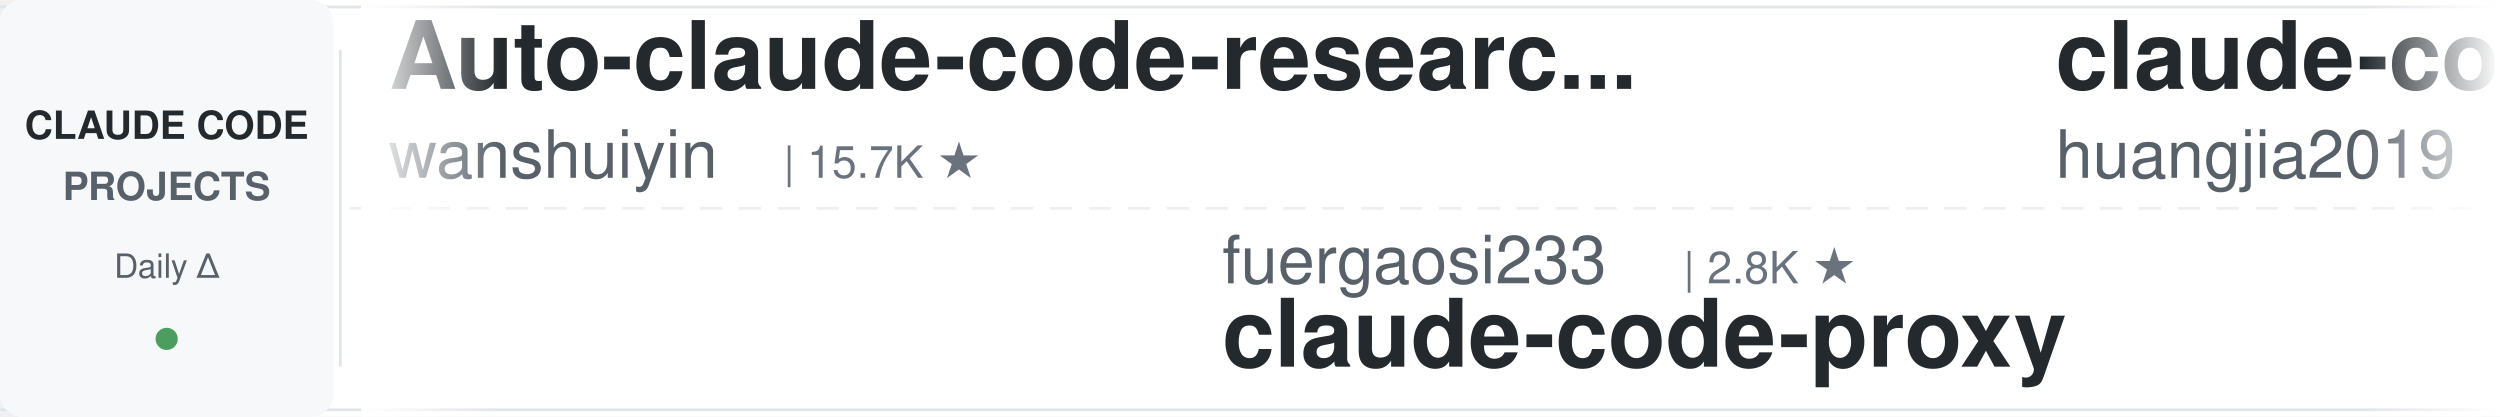
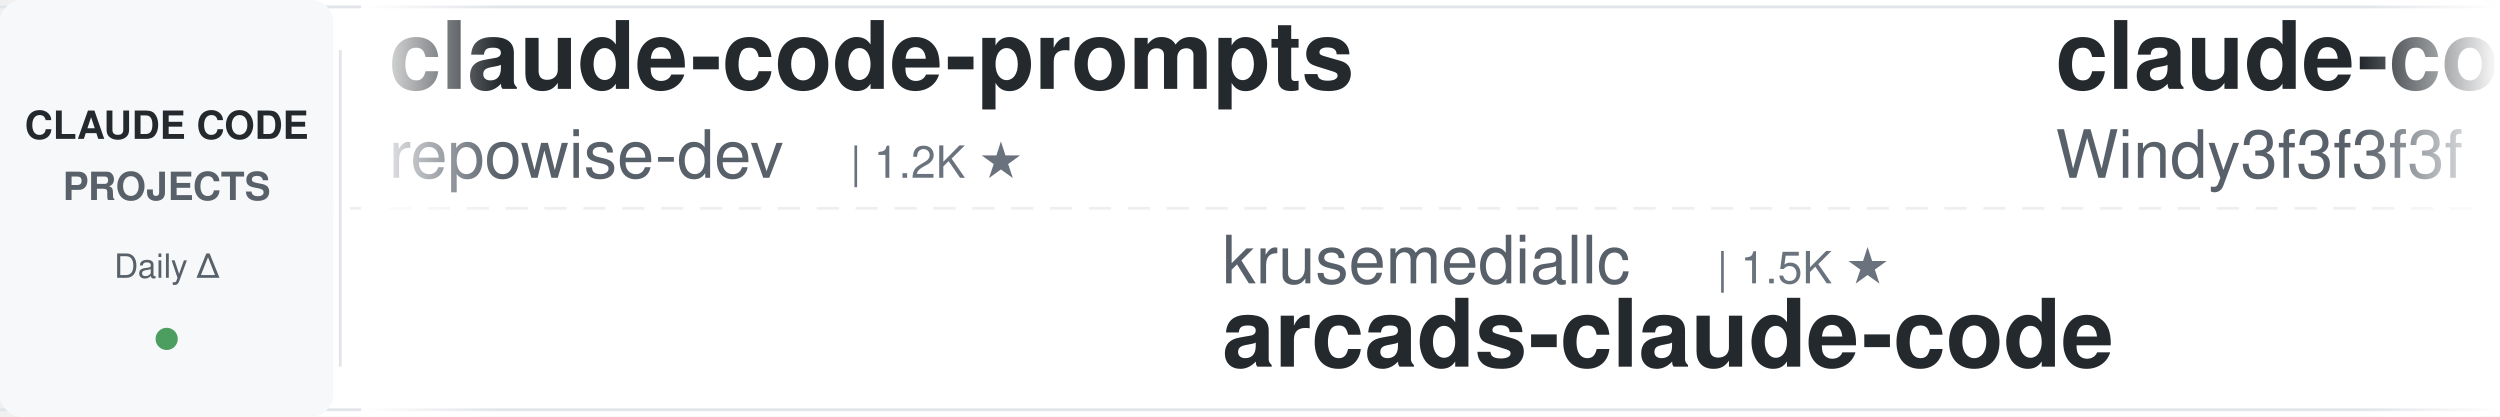
<svg xmlns="http://www.w3.org/2000/svg" width="900" height="150">
  <defs>
    <linearGradient id="leftFade" x1="0%" y1="0%" x2="100%" y2="0%">
      <stop offset="0%" style="stop-color:#ffffff;stop-opacity:1" />
      <stop offset="100%" style="stop-color:#ffffff;stop-opacity:0" />
    </linearGradient>
    <linearGradient id="rightFade" x1="0%" y1="0%" x2="100%" y2="0%">
      <stop offset="0%" style="stop-color:#ffffff;stop-opacity:0" />
      <stop offset="100%" style="stop-color:#ffffff;stop-opacity:1" />
    </linearGradient>
  </defs>
  <rect width="900" height="150" fill="#ffffff" rx="8" />
  <rect x="0" y="2" width="900" height="1" fill="#e1e4e8" />
  <rect x="0" y="147" width="900" height="1" fill="#e1e4e8" />
  <line x1="0" y1="75" x2="900" y2="75" stroke="#e1e4e8" stroke-width="1" stroke-dasharray="8 6" opacity="0.6" />
  <rect x="0" y="0" width="120" height="150" fill="#f6f8fa" rx="8" />
  <text x="60" y="50" font-family="-apple-system, BlinkMacSystemFont, 'Segoe UI', Helvetica, Arial, sans-serif" font-size="14" font-weight="600" fill="#24292e" text-anchor="middle">CLAUDE CODE</text>
  <text x="60" y="72" font-family="-apple-system, BlinkMacSystemFont, 'Segoe UI', Helvetica, Arial, sans-serif" font-size="14" font-weight="600" fill="#586069" text-anchor="middle">PROJECTS</text>
  <text x="60" y="100" font-family="-apple-system, BlinkMacSystemFont, 'Segoe UI', Helvetica, Arial, sans-serif" font-size="12" font-weight="500" fill="#586069" text-anchor="middle">Daily Δ</text>
  <circle cx="60" cy="122" r="4" fill="#22863a" opacity="0.8" />
  <rect x="122" y="18" width="1" height="114" fill="#e1e4e8" />
  <clipPath id="tickerClip">
    <rect x="130" y="0" width="770" height="150" />
  </clipPath>
  <g clip-path="url(#tickerClip)">
    <g id="tickerItems">
      <animateTransform attributeName="transform" attributeType="XML" type="translate" from="0 0" to="-3000 0" dur="54s" repeatCount="indefinite" />
      <g transform="translate(0, 0)">
-         <text x="140" y="32" font-family="-apple-system, BlinkMacSystemFont, 'Segoe UI', Helvetica, Arial, sans-serif" font-size="34" font-weight="600" fill="#24292e">Auto-claude-code-researc...</text>
-         <text x="140" y="64" font-family="-apple-system, BlinkMacSystemFont, 'Segoe UI', Helvetica, Arial, sans-serif" font-size="24" font-weight="400" fill="#586069">wanshuiyin</text>
-         <text x="282" y="64" font-family="-apple-system, BlinkMacSystemFont, 'Segoe UI', Helvetica, Arial, sans-serif" font-size="16" font-weight="500" fill="#6a737d">| 15.7K ★</text>
+         <text x="140" y="32" font-family="-apple-system, BlinkMacSystemFont, 'Segoe UI', Helvetica, Arial, sans-serif" font-size="34" font-weight="600" fill="#24292e">claude-code-prompts</text>
+         <text x="140" y="64" font-family="-apple-system, BlinkMacSystemFont, 'Segoe UI', Helvetica, Arial, sans-serif" font-size="24" font-weight="400" fill="#586069">repowise-dev</text>
+         <text x="306" y="64" font-family="-apple-system, BlinkMacSystemFont, 'Segoe UI', Helvetica, Arial, sans-serif" font-size="16" font-weight="500" fill="#6a737d">| 1.2K ★</text>
      </g>
      <g transform="translate(300, 0)">
-         <text x="140" y="102" font-family="-apple-system, BlinkMacSystemFont, 'Segoe UI', Helvetica, Arial, sans-serif" font-size="24" font-weight="400" fill="#586069">fuergaosi233</text>
-         <text x="306" y="102" font-family="-apple-system, BlinkMacSystemFont, 'Segoe UI', Helvetica, Arial, sans-serif" font-size="16" font-weight="500" fill="#6a737d">| 2.8K ★</text>
-         <text x="140" y="132" font-family="-apple-system, BlinkMacSystemFont, 'Segoe UI', Helvetica, Arial, sans-serif" font-size="34" font-weight="600" fill="#24292e">claude-code-proxy</text>
+         <text x="140" y="102" font-family="-apple-system, BlinkMacSystemFont, 'Segoe UI', Helvetica, Arial, sans-serif" font-size="24" font-weight="400" fill="#586069">krusemediallc</text>
+         <text x="318" y="102" font-family="-apple-system, BlinkMacSystemFont, 'Segoe UI', Helvetica, Arial, sans-serif" font-size="16" font-weight="500" fill="#6a737d">| 1.5K ★</text>
+         <text x="140" y="132" font-family="-apple-system, BlinkMacSystemFont, 'Segoe UI', Helvetica, Arial, sans-serif" font-size="34" font-weight="600" fill="#24292e">arcads-claude-code</text>
      </g>
      <g transform="translate(600, 0)">
-         <text x="140" y="32" font-family="-apple-system, BlinkMacSystemFont, 'Segoe UI', Helvetica, Arial, sans-serif" font-size="34" font-weight="600" fill="#24292e">claude-code-engineering</text>
-         <text x="140" y="64" font-family="-apple-system, BlinkMacSystemFont, 'Segoe UI', Helvetica, Arial, sans-serif" font-size="24" font-weight="400" fill="#586069">huangjia2019</text>
-         <text x="306" y="64" font-family="-apple-system, BlinkMacSystemFont, 'Segoe UI', Helvetica, Arial, sans-serif" font-size="16" font-weight="500" fill="#6a737d">| 1.1K ★</text>
+         <text x="140" y="32" font-family="-apple-system, BlinkMacSystemFont, 'Segoe UI', Helvetica, Arial, sans-serif" font-size="34" font-weight="600" fill="#24292e">claude-code-from-scratch</text>
+         <text x="140" y="64" font-family="-apple-system, BlinkMacSystemFont, 'Segoe UI', Helvetica, Arial, sans-serif" font-size="24" font-weight="400" fill="#586069">Windy3f3f3f3f</text>
+         <text x="318" y="64" font-family="-apple-system, BlinkMacSystemFont, 'Segoe UI', Helvetica, Arial, sans-serif" font-size="16" font-weight="500" fill="#6a737d">| 2.6K ★</text>
      </g>
      <g transform="translate(900, 0)">
-         <text x="140" y="102" font-family="-apple-system, BlinkMacSystemFont, 'Segoe UI', Helvetica, Arial, sans-serif" font-size="24" font-weight="400" fill="#586069">pedrohcgs</text>
-         <text x="270" y="102" font-family="-apple-system, BlinkMacSystemFont, 'Segoe UI', Helvetica, Arial, sans-serif" font-size="16" font-weight="500" fill="#6a737d">| 1.6K ★</text>
-         <text x="140" y="132" font-family="-apple-system, BlinkMacSystemFont, 'Segoe UI', Helvetica, Arial, sans-serif" font-size="34" font-weight="600" fill="#24292e">claude-code-my-workflow</text>
+         <text x="140" y="102" font-family="-apple-system, BlinkMacSystemFont, 'Segoe UI', Helvetica, Arial, sans-serif" font-size="24" font-weight="400" fill="#586069">feiskyer</text>
+         <text x="258" y="102" font-family="-apple-system, BlinkMacSystemFont, 'Segoe UI', Helvetica, Arial, sans-serif" font-size="16" font-weight="500" fill="#6a737d">| 1.6K ★</text>
+         <text x="140" y="132" font-family="-apple-system, BlinkMacSystemFont, 'Segoe UI', Helvetica, Arial, sans-serif" font-size="34" font-weight="600" fill="#24292e">claude-code-settings</text>
      </g>
      <g transform="translate(1200, 0)">
-         <text x="140" y="32" font-family="-apple-system, BlinkMacSystemFont, 'Segoe UI', Helvetica, Arial, sans-serif" font-size="34" font-weight="600" fill="#24292e">claude-code-tips</text>
-         <text x="140" y="64" font-family="-apple-system, BlinkMacSystemFont, 'Segoe UI', Helvetica, Arial, sans-serif" font-size="24" font-weight="400" fill="#586069">ykdojo</text>
-         <text x="234" y="64" font-family="-apple-system, BlinkMacSystemFont, 'Segoe UI', Helvetica, Arial, sans-serif" font-size="16" font-weight="500" fill="#6a737d">| 10.0K ★</text>
+         <text x="140" y="32" font-family="-apple-system, BlinkMacSystemFont, 'Segoe UI', Helvetica, Arial, sans-serif" font-size="34" font-weight="600" fill="#24292e">claude-code-best-practic...</text>
+         <text x="140" y="64" font-family="-apple-system, BlinkMacSystemFont, 'Segoe UI', Helvetica, Arial, sans-serif" font-size="24" font-weight="400" fill="#586069">shanraisshan</text>
+         <text x="306" y="64" font-family="-apple-system, BlinkMacSystemFont, 'Segoe UI', Helvetica, Arial, sans-serif" font-size="16" font-weight="500" fill="#6a737d">| 65.6K ★</text>
      </g>
      <g transform="translate(1500, 0)">
-         <text x="140" y="102" font-family="-apple-system, BlinkMacSystemFont, 'Segoe UI', Helvetica, Arial, sans-serif" font-size="24" font-weight="400" fill="#586069">anthropics</text>
-         <text x="282" y="102" font-family="-apple-system, BlinkMacSystemFont, 'Segoe UI', Helvetica, Arial, sans-serif" font-size="16" font-weight="500" fill="#6a737d">| 8.8K ★</text>
-         <text x="140" y="132" font-family="-apple-system, BlinkMacSystemFont, 'Segoe UI', Helvetica, Arial, sans-serif" font-size="34" font-weight="600" fill="#24292e">claude-code-action</text>
+         <text x="140" y="102" font-family="-apple-system, BlinkMacSystemFont, 'Segoe UI', Helvetica, Arial, sans-serif" font-size="24" font-weight="400" fill="#586069">luyao618</text>
+         <text x="258" y="102" font-family="-apple-system, BlinkMacSystemFont, 'Segoe UI', Helvetica, Arial, sans-serif" font-size="16" font-weight="500" fill="#6a737d">| 1.7K ★</text>
+         <text x="140" y="132" font-family="-apple-system, BlinkMacSystemFont, 'Segoe UI', Helvetica, Arial, sans-serif" font-size="34" font-weight="600" fill="#24292e">Claude-Code-Source-Study</text>
      </g>
      <g transform="translate(1800, 0)">
-         <text x="140" y="32" font-family="-apple-system, BlinkMacSystemFont, 'Segoe UI', Helvetica, Arial, sans-serif" font-size="34" font-weight="600" fill="#24292e">claude-code-showcase</text>
-         <text x="140" y="64" font-family="-apple-system, BlinkMacSystemFont, 'Segoe UI', Helvetica, Arial, sans-serif" font-size="24" font-weight="400" fill="#586069">ChrisWiles</text>
-         <text x="282" y="64" font-family="-apple-system, BlinkMacSystemFont, 'Segoe UI', Helvetica, Arial, sans-serif" font-size="16" font-weight="500" fill="#6a737d">| 6.1K ★</text>
+         <text x="140" y="32" font-family="-apple-system, BlinkMacSystemFont, 'Segoe UI', Helvetica, Arial, sans-serif" font-size="34" font-weight="600" fill="#24292e">claude-code-action</text>
+         <text x="140" y="64" font-family="-apple-system, BlinkMacSystemFont, 'Segoe UI', Helvetica, Arial, sans-serif" font-size="24" font-weight="400" fill="#586069">anthropics</text>
+         <text x="282" y="64" font-family="-apple-system, BlinkMacSystemFont, 'Segoe UI', Helvetica, Arial, sans-serif" font-size="16" font-weight="500" fill="#6a737d">| 8.8K ★</text>
      </g>
      <g transform="translate(2100, 0)">
-         <text x="140" y="102" font-family="-apple-system, BlinkMacSystemFont, 'Segoe UI', Helvetica, Arial, sans-serif" font-size="24" font-weight="400" fill="#586069">lorryjovens-hub</text>
-         <text x="342" y="102" font-family="-apple-system, BlinkMacSystemFont, 'Segoe UI', Helvetica, Arial, sans-serif" font-size="16" font-weight="500" fill="#6a737d">| 1.7K ★</text>
-         <text x="140" y="132" font-family="-apple-system, BlinkMacSystemFont, 'Segoe UI', Helvetica, Arial, sans-serif" font-size="34" font-weight="600" fill="#24292e">claude-code-rust</text>
+         <text x="140" y="102" font-family="-apple-system, BlinkMacSystemFont, 'Segoe UI', Helvetica, Arial, sans-serif" font-size="24" font-weight="400" fill="#586069">andrew-kramer-inno</text>
+         <text x="378" y="102" font-family="-apple-system, BlinkMacSystemFont, 'Segoe UI', Helvetica, Arial, sans-serif" font-size="16" font-weight="500" fill="#6a737d">| 596 ★</text>
+         <text x="140" y="132" font-family="-apple-system, BlinkMacSystemFont, 'Segoe UI', Helvetica, Arial, sans-serif" font-size="34" font-weight="600" fill="#24292e">claude-code-source-build</text>
      </g>
      <g transform="translate(2400, 0)">
-         <text x="140" y="32" font-family="-apple-system, BlinkMacSystemFont, 'Segoe UI', Helvetica, Arial, sans-serif" font-size="34" font-weight="600" fill="#24292e">claude-code-from-source</text>
-         <text x="140" y="64" font-family="-apple-system, BlinkMacSystemFont, 'Segoe UI', Helvetica, Arial, sans-serif" font-size="24" font-weight="400" fill="#586069">alejandrobalderas</text>
-         <text x="366" y="64" font-family="-apple-system, BlinkMacSystemFont, 'Segoe UI', Helvetica, Arial, sans-serif" font-size="16" font-weight="500" fill="#6a737d">| 2.8K ★</text>
+         <text x="140" y="32" font-family="-apple-system, BlinkMacSystemFont, 'Segoe UI', Helvetica, Arial, sans-serif" font-size="34" font-weight="600" fill="#24292e">oh-my-claudecode</text>
+         <text x="140" y="64" font-family="-apple-system, BlinkMacSystemFont, 'Segoe UI', Helvetica, Arial, sans-serif" font-size="24" font-weight="400" fill="#586069">Yeachan-Heo</text>
+         <text x="294" y="64" font-family="-apple-system, BlinkMacSystemFont, 'Segoe UI', Helvetica, Arial, sans-serif" font-size="16" font-weight="500" fill="#6a737d">| 39.0K ★</text>
      </g>
      <g transform="translate(2700, 0)">
-         <text x="140" y="102" font-family="-apple-system, BlinkMacSystemFont, 'Segoe UI', Helvetica, Arial, sans-serif" font-size="24" font-weight="400" fill="#586069">VoltAgent</text>
-         <text x="270" y="102" font-family="-apple-system, BlinkMacSystemFont, 'Segoe UI', Helvetica, Arial, sans-serif" font-size="16" font-weight="500" fill="#6a737d">| 24.9K ★</text>
-         <text x="140" y="132" font-family="-apple-system, BlinkMacSystemFont, 'Segoe UI', Helvetica, Arial, sans-serif" font-size="34" font-weight="600" fill="#24292e">awesome-claude-code-suba...</text>
+         <text x="140" y="102" font-family="-apple-system, BlinkMacSystemFont, 'Segoe UI', Helvetica, Arial, sans-serif" font-size="24" font-weight="400" fill="#586069">affaan-m</text>
+         <text x="258" y="102" font-family="-apple-system, BlinkMacSystemFont, 'Segoe UI', Helvetica, Arial, sans-serif" font-size="16" font-weight="500" fill="#6a737d">| 249.5K ★</text>
+         <text x="140" y="132" font-family="-apple-system, BlinkMacSystemFont, 'Segoe UI', Helvetica, Arial, sans-serif" font-size="34" font-weight="600" fill="#24292e">ECC</text>
      </g>
      <g transform="translate(3000, 0)">
-         <text x="140" y="32" font-family="-apple-system, BlinkMacSystemFont, 'Segoe UI', Helvetica, Arial, sans-serif" font-size="34" font-weight="600" fill="#24292e">Auto-claude-code-researc...</text>
-         <text x="140" y="64" font-family="-apple-system, BlinkMacSystemFont, 'Segoe UI', Helvetica, Arial, sans-serif" font-size="24" font-weight="400" fill="#586069">wanshuiyin</text>
-         <text x="282" y="64" font-family="-apple-system, BlinkMacSystemFont, 'Segoe UI', Helvetica, Arial, sans-serif" font-size="16" font-weight="500" fill="#6a737d">| 15.7K ★</text>
+         <text x="140" y="32" font-family="-apple-system, BlinkMacSystemFont, 'Segoe UI', Helvetica, Arial, sans-serif" font-size="34" font-weight="600" fill="#24292e">claude-code-prompts</text>
+         <text x="140" y="64" font-family="-apple-system, BlinkMacSystemFont, 'Segoe UI', Helvetica, Arial, sans-serif" font-size="24" font-weight="400" fill="#586069">repowise-dev</text>
+         <text x="306" y="64" font-family="-apple-system, BlinkMacSystemFont, 'Segoe UI', Helvetica, Arial, sans-serif" font-size="16" font-weight="500" fill="#6a737d">| 1.2K ★</text>
      </g>
      <g transform="translate(3300, 0)">
-         <text x="140" y="102" font-family="-apple-system, BlinkMacSystemFont, 'Segoe UI', Helvetica, Arial, sans-serif" font-size="24" font-weight="400" fill="#586069">fuergaosi233</text>
-         <text x="306" y="102" font-family="-apple-system, BlinkMacSystemFont, 'Segoe UI', Helvetica, Arial, sans-serif" font-size="16" font-weight="500" fill="#6a737d">| 2.8K ★</text>
-         <text x="140" y="132" font-family="-apple-system, BlinkMacSystemFont, 'Segoe UI', Helvetica, Arial, sans-serif" font-size="34" font-weight="600" fill="#24292e">claude-code-proxy</text>
+         <text x="140" y="102" font-family="-apple-system, BlinkMacSystemFont, 'Segoe UI', Helvetica, Arial, sans-serif" font-size="24" font-weight="400" fill="#586069">krusemediallc</text>
+         <text x="318" y="102" font-family="-apple-system, BlinkMacSystemFont, 'Segoe UI', Helvetica, Arial, sans-serif" font-size="16" font-weight="500" fill="#6a737d">| 1.5K ★</text>
+         <text x="140" y="132" font-family="-apple-system, BlinkMacSystemFont, 'Segoe UI', Helvetica, Arial, sans-serif" font-size="34" font-weight="600" fill="#24292e">arcads-claude-code</text>
      </g>
      <g transform="translate(3600, 0)">
-         <text x="140" y="32" font-family="-apple-system, BlinkMacSystemFont, 'Segoe UI', Helvetica, Arial, sans-serif" font-size="34" font-weight="600" fill="#24292e">claude-code-engineering</text>
-         <text x="140" y="64" font-family="-apple-system, BlinkMacSystemFont, 'Segoe UI', Helvetica, Arial, sans-serif" font-size="24" font-weight="400" fill="#586069">huangjia2019</text>
-         <text x="306" y="64" font-family="-apple-system, BlinkMacSystemFont, 'Segoe UI', Helvetica, Arial, sans-serif" font-size="16" font-weight="500" fill="#6a737d">| 1.1K ★</text>
+         <text x="140" y="32" font-family="-apple-system, BlinkMacSystemFont, 'Segoe UI', Helvetica, Arial, sans-serif" font-size="34" font-weight="600" fill="#24292e">claude-code-from-scratch</text>
+         <text x="140" y="64" font-family="-apple-system, BlinkMacSystemFont, 'Segoe UI', Helvetica, Arial, sans-serif" font-size="24" font-weight="400" fill="#586069">Windy3f3f3f3f</text>
+         <text x="318" y="64" font-family="-apple-system, BlinkMacSystemFont, 'Segoe UI', Helvetica, Arial, sans-serif" font-size="16" font-weight="500" fill="#6a737d">| 2.6K ★</text>
      </g>
      <g transform="translate(3900, 0)">
-         <text x="140" y="102" font-family="-apple-system, BlinkMacSystemFont, 'Segoe UI', Helvetica, Arial, sans-serif" font-size="24" font-weight="400" fill="#586069">pedrohcgs</text>
-         <text x="270" y="102" font-family="-apple-system, BlinkMacSystemFont, 'Segoe UI', Helvetica, Arial, sans-serif" font-size="16" font-weight="500" fill="#6a737d">| 1.6K ★</text>
-         <text x="140" y="132" font-family="-apple-system, BlinkMacSystemFont, 'Segoe UI', Helvetica, Arial, sans-serif" font-size="34" font-weight="600" fill="#24292e">claude-code-my-workflow</text>
+         <text x="140" y="102" font-family="-apple-system, BlinkMacSystemFont, 'Segoe UI', Helvetica, Arial, sans-serif" font-size="24" font-weight="400" fill="#586069">feiskyer</text>
+         <text x="258" y="102" font-family="-apple-system, BlinkMacSystemFont, 'Segoe UI', Helvetica, Arial, sans-serif" font-size="16" font-weight="500" fill="#6a737d">| 1.6K ★</text>
+         <text x="140" y="132" font-family="-apple-system, BlinkMacSystemFont, 'Segoe UI', Helvetica, Arial, sans-serif" font-size="34" font-weight="600" fill="#24292e">claude-code-settings</text>
      </g>
    </g>
  </g>
  <rect x="130" y="0" width="50" height="150" fill="url(#leftFade)" />
  <rect x="850" y="0" width="50" height="150" fill="url(#rightFade)" />
</svg>
